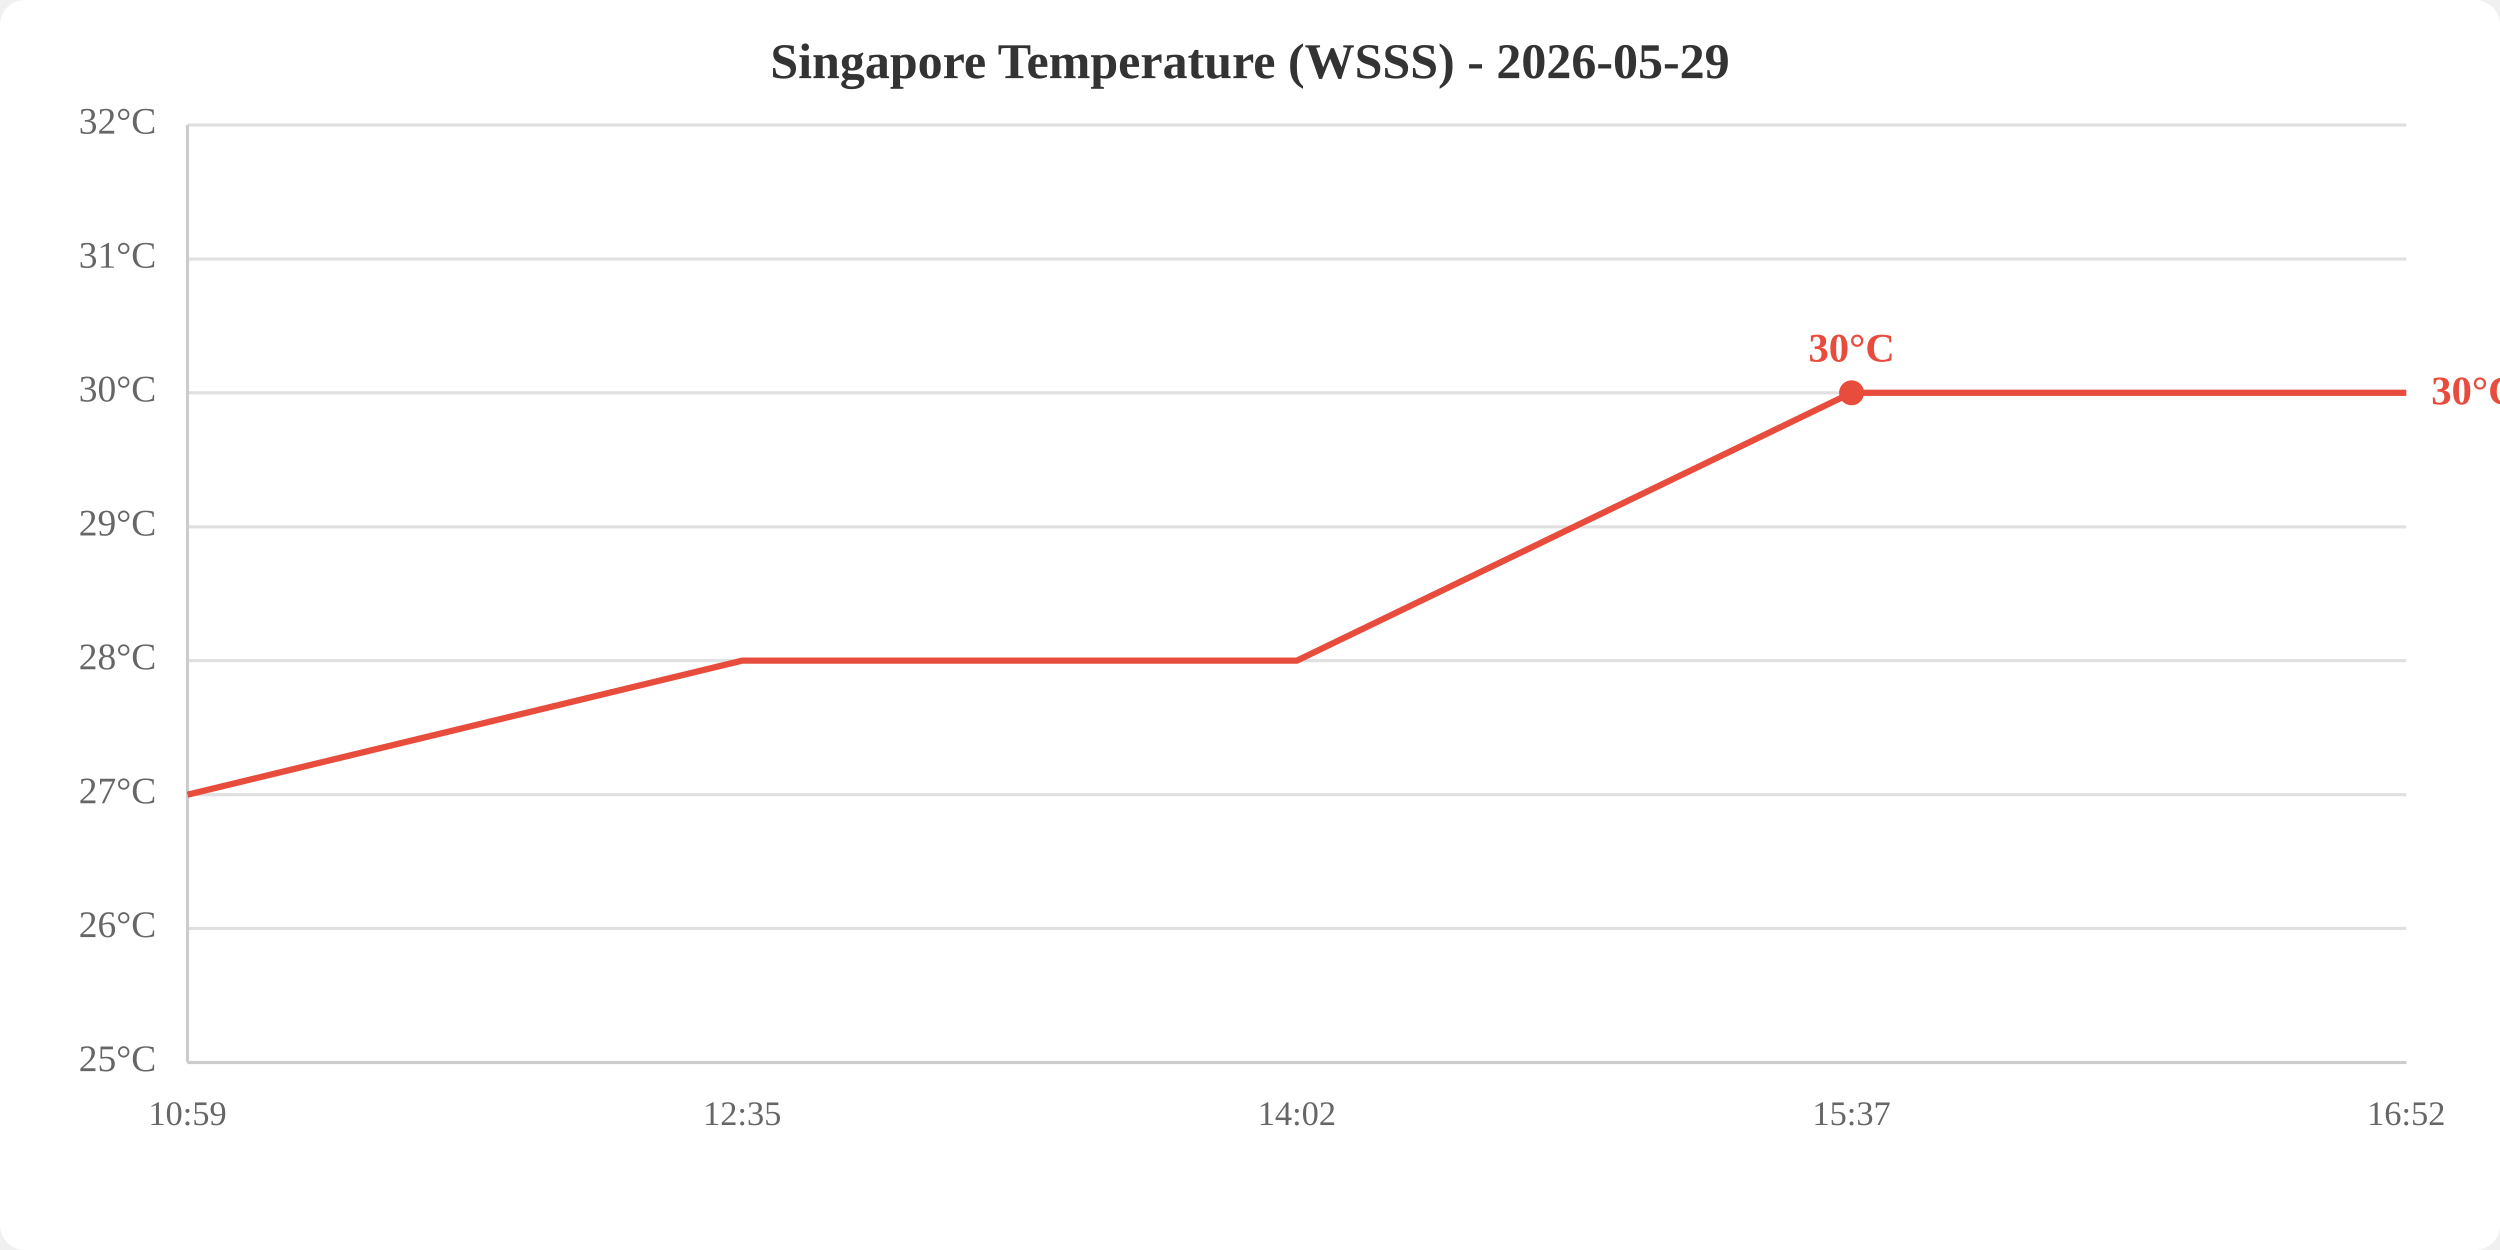
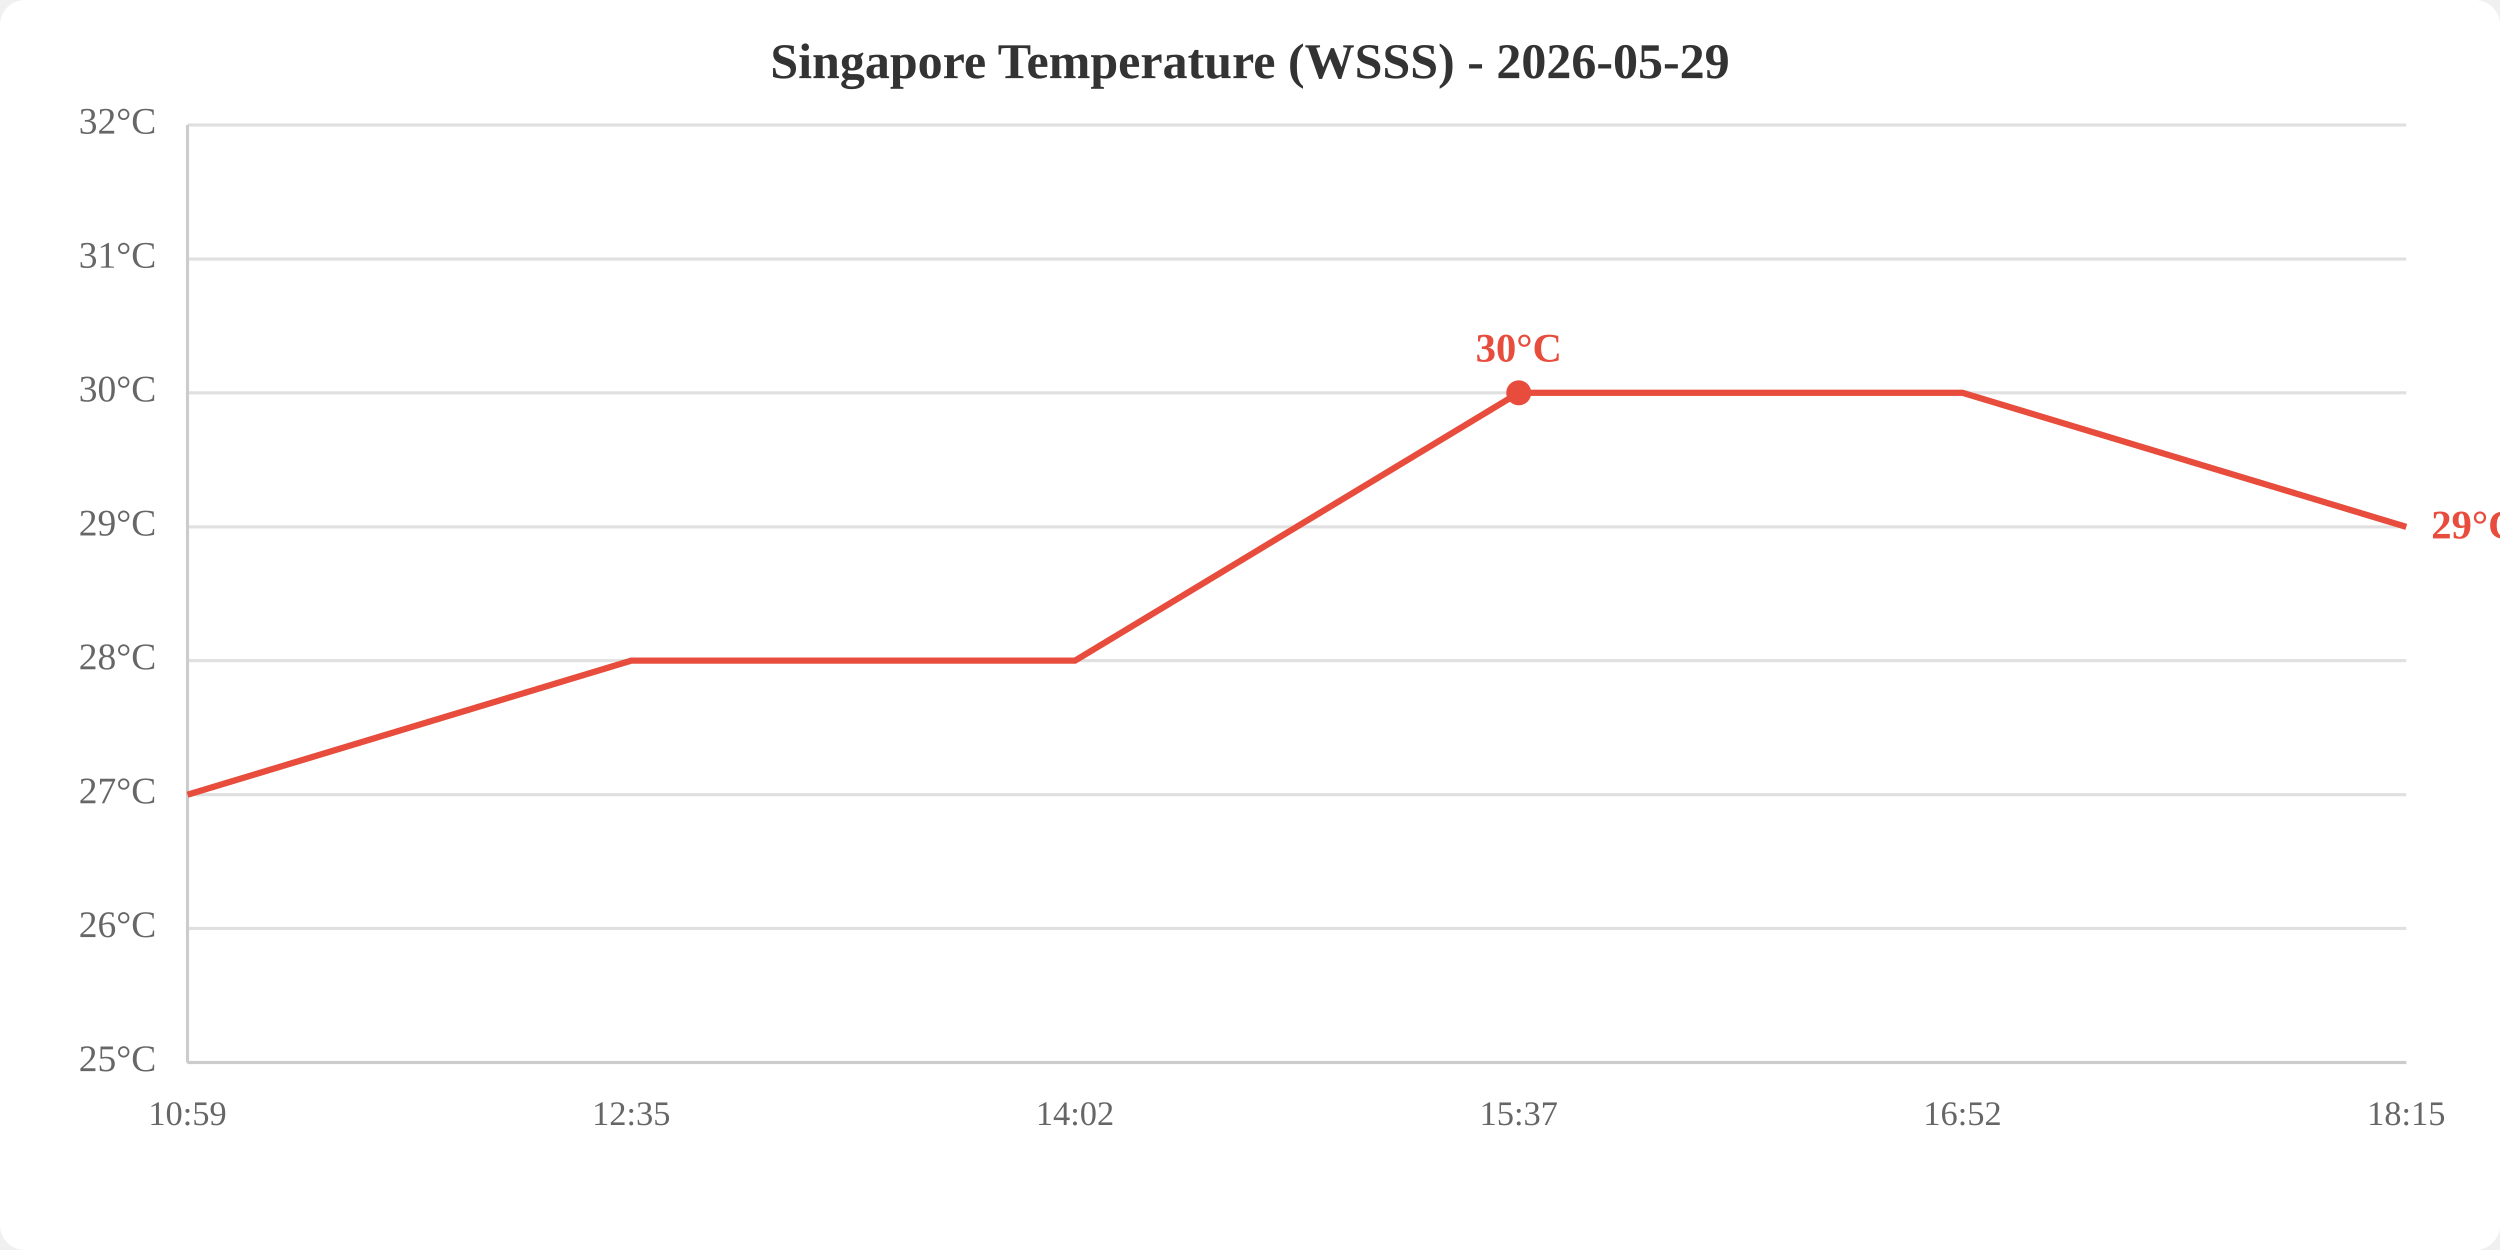
<svg xmlns="http://www.w3.org/2000/svg" viewBox="0 0 800 400" width="800" height="400">
  <rect width="800" height="400" fill="white" rx="8" />
  <text x="400.0" y="25" text-anchor="middle" font-size="16" font-weight="bold" fill="#333">Singapore Temperature (WSSS) - 2026-05-29</text>
  <line x1="60" y1="340.0" x2="770" y2="340.0" stroke="#e0e0e0" stroke-width="1" />
  <line x1="60" y1="297.1" x2="770" y2="297.1" stroke="#e0e0e0" stroke-width="1" />
  <line x1="60" y1="254.3" x2="770" y2="254.3" stroke="#e0e0e0" stroke-width="1" />
  <line x1="60" y1="211.4" x2="770" y2="211.4" stroke="#e0e0e0" stroke-width="1" />
  <line x1="60" y1="168.6" x2="770" y2="168.6" stroke="#e0e0e0" stroke-width="1" />
  <line x1="60" y1="125.7" x2="770" y2="125.7" stroke="#e0e0e0" stroke-width="1" />
  <line x1="60" y1="82.9" x2="770" y2="82.9" stroke="#e0e0e0" stroke-width="1" />
  <line x1="60" y1="40.0" x2="770" y2="40.0" stroke="#e0e0e0" stroke-width="1" />
  <text x="50" y="340.0" text-anchor="end" dominant-baseline="middle" fill="#666" font-size="12">25°C</text>
  <text x="50" y="297.1" text-anchor="end" dominant-baseline="middle" fill="#666" font-size="12">26°C</text>
  <text x="50" y="254.3" text-anchor="end" dominant-baseline="middle" fill="#666" font-size="12">27°C</text>
  <text x="50" y="211.4" text-anchor="end" dominant-baseline="middle" fill="#666" font-size="12">28°C</text>
  <text x="50" y="168.6" text-anchor="end" dominant-baseline="middle" fill="#666" font-size="12">29°C</text>
  <text x="50" y="125.7" text-anchor="end" dominant-baseline="middle" fill="#666" font-size="12">30°C</text>
  <text x="50" y="82.9" text-anchor="end" dominant-baseline="middle" fill="#666" font-size="12">31°C</text>
  <text x="50" y="40.0" text-anchor="end" dominant-baseline="middle" fill="#666" font-size="12">32°C</text>
  <text x="60.0" y="360" text-anchor="middle" fill="#666" font-size="11">10:59</text>
-   <text x="237.5" y="360" text-anchor="middle" fill="#666" font-size="11">12:35</text>
-   <text x="415.0" y="360" text-anchor="middle" fill="#666" font-size="11">14:02</text>
-   <text x="592.5" y="360" text-anchor="middle" fill="#666" font-size="11">15:37</text>
-   <text x="770.0" y="360" text-anchor="middle" fill="#666" font-size="11">16:52</text>
+   <text x="202.0" y="360" text-anchor="middle" fill="#666" font-size="11">12:35</text>
+   <text x="344.0" y="360" text-anchor="middle" fill="#666" font-size="11">14:02</text>
+   <text x="486.0" y="360" text-anchor="middle" fill="#666" font-size="11">15:37</text>
+   <text x="628.0" y="360" text-anchor="middle" fill="#666" font-size="11">16:52</text>
+   <text x="770.0" y="360" text-anchor="middle" fill="#666" font-size="11">18:15</text>
  <line x1="60" y1="40" x2="60" y2="340" stroke="#ccc" stroke-width="1" />
  <line x1="60" y1="340" x2="770" y2="340" stroke="#ccc" stroke-width="1" />
-   <polyline points="60.0,254.3 237.5,211.4 415.0,211.4 592.5,125.7 770.0,125.7" fill="none" stroke="#e74c3c" stroke-width="2" />
-   <circle cx="592.5" cy="125.7" r="4" fill="#e74c3c" />
-   <text x="592.5" y="115.7" text-anchor="middle" fill="#e74c3c" font-size="13" font-weight="bold">30°C</text>
-   <text x="778.0" y="125.7" fill="#e74c3c" font-size="13" font-weight="bold" dominant-baseline="middle">30°C</text>
+   <polyline points="60.0,254.3 202.0,211.4 344.0,211.4 486.0,125.7 628.0,125.7 770.0,168.6" fill="none" stroke="#e74c3c" stroke-width="2" />
+   <circle cx="486.0" cy="125.7" r="4" fill="#e74c3c" />
+   <text x="486.0" y="115.7" text-anchor="middle" fill="#e74c3c" font-size="13" font-weight="bold">30°C</text>
+   <text x="778.0" y="168.6" fill="#e74c3c" font-size="13" font-weight="bold" dominant-baseline="middle">29°C</text>
</svg>
